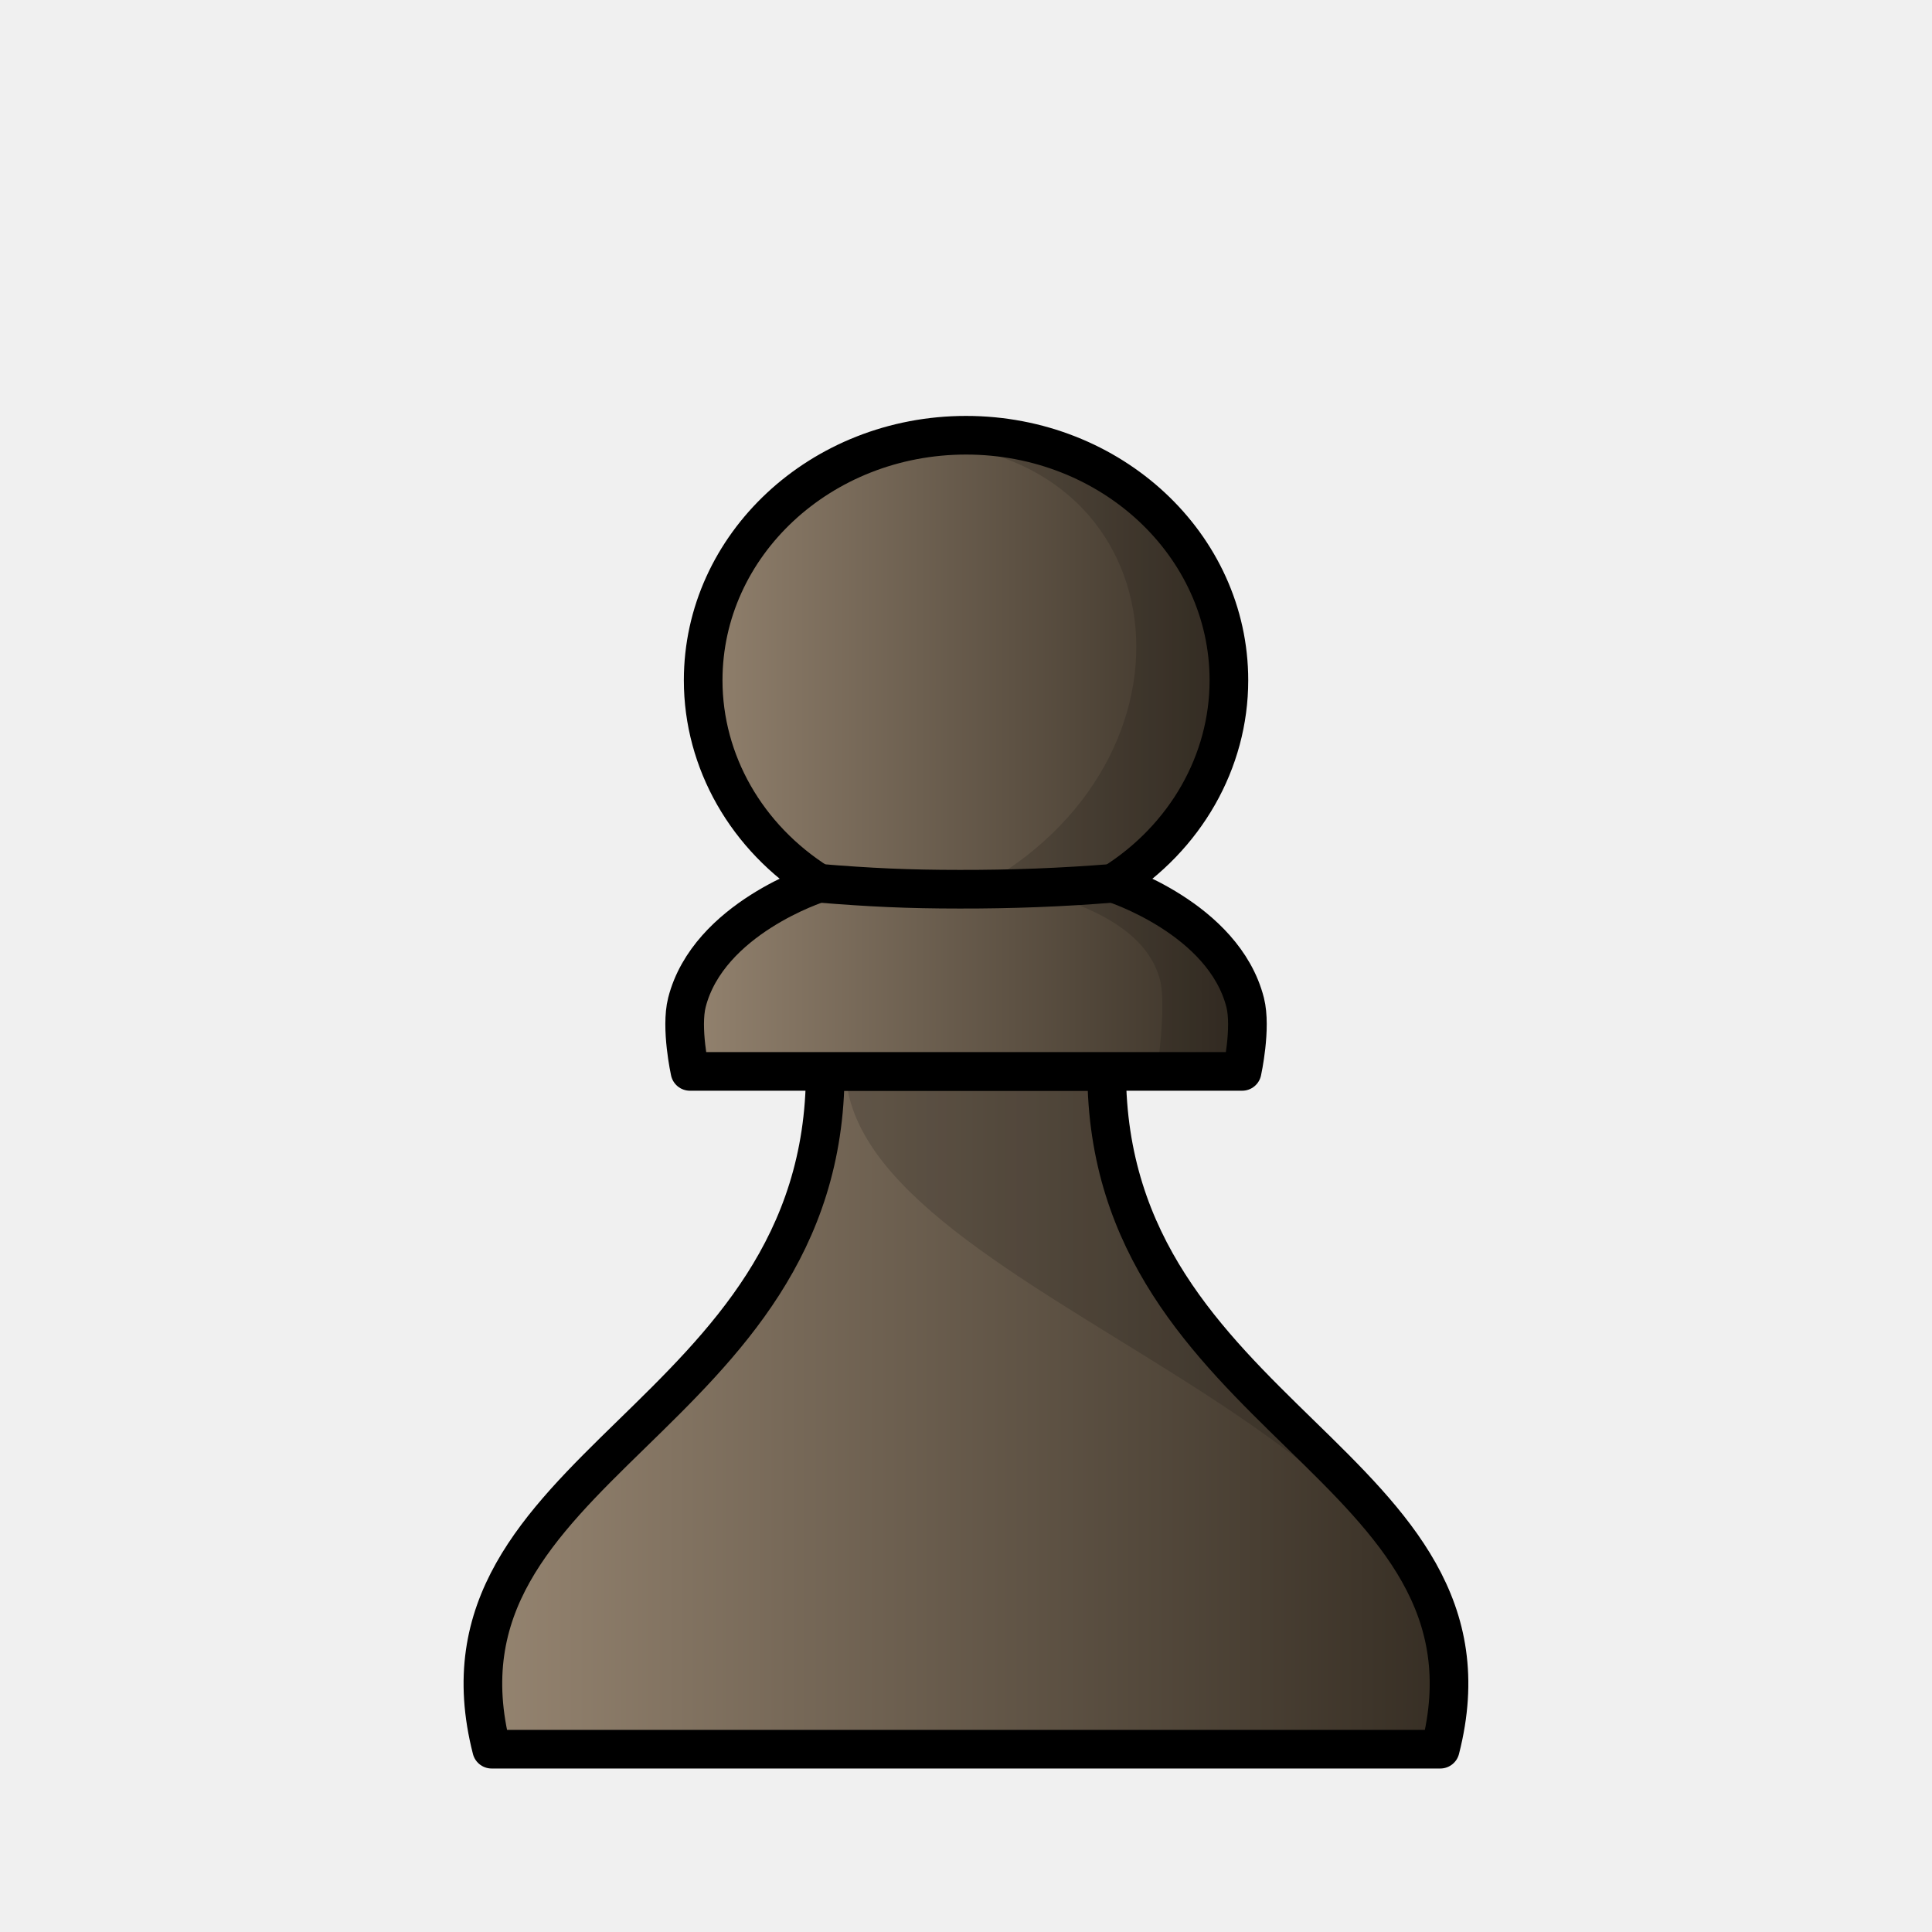
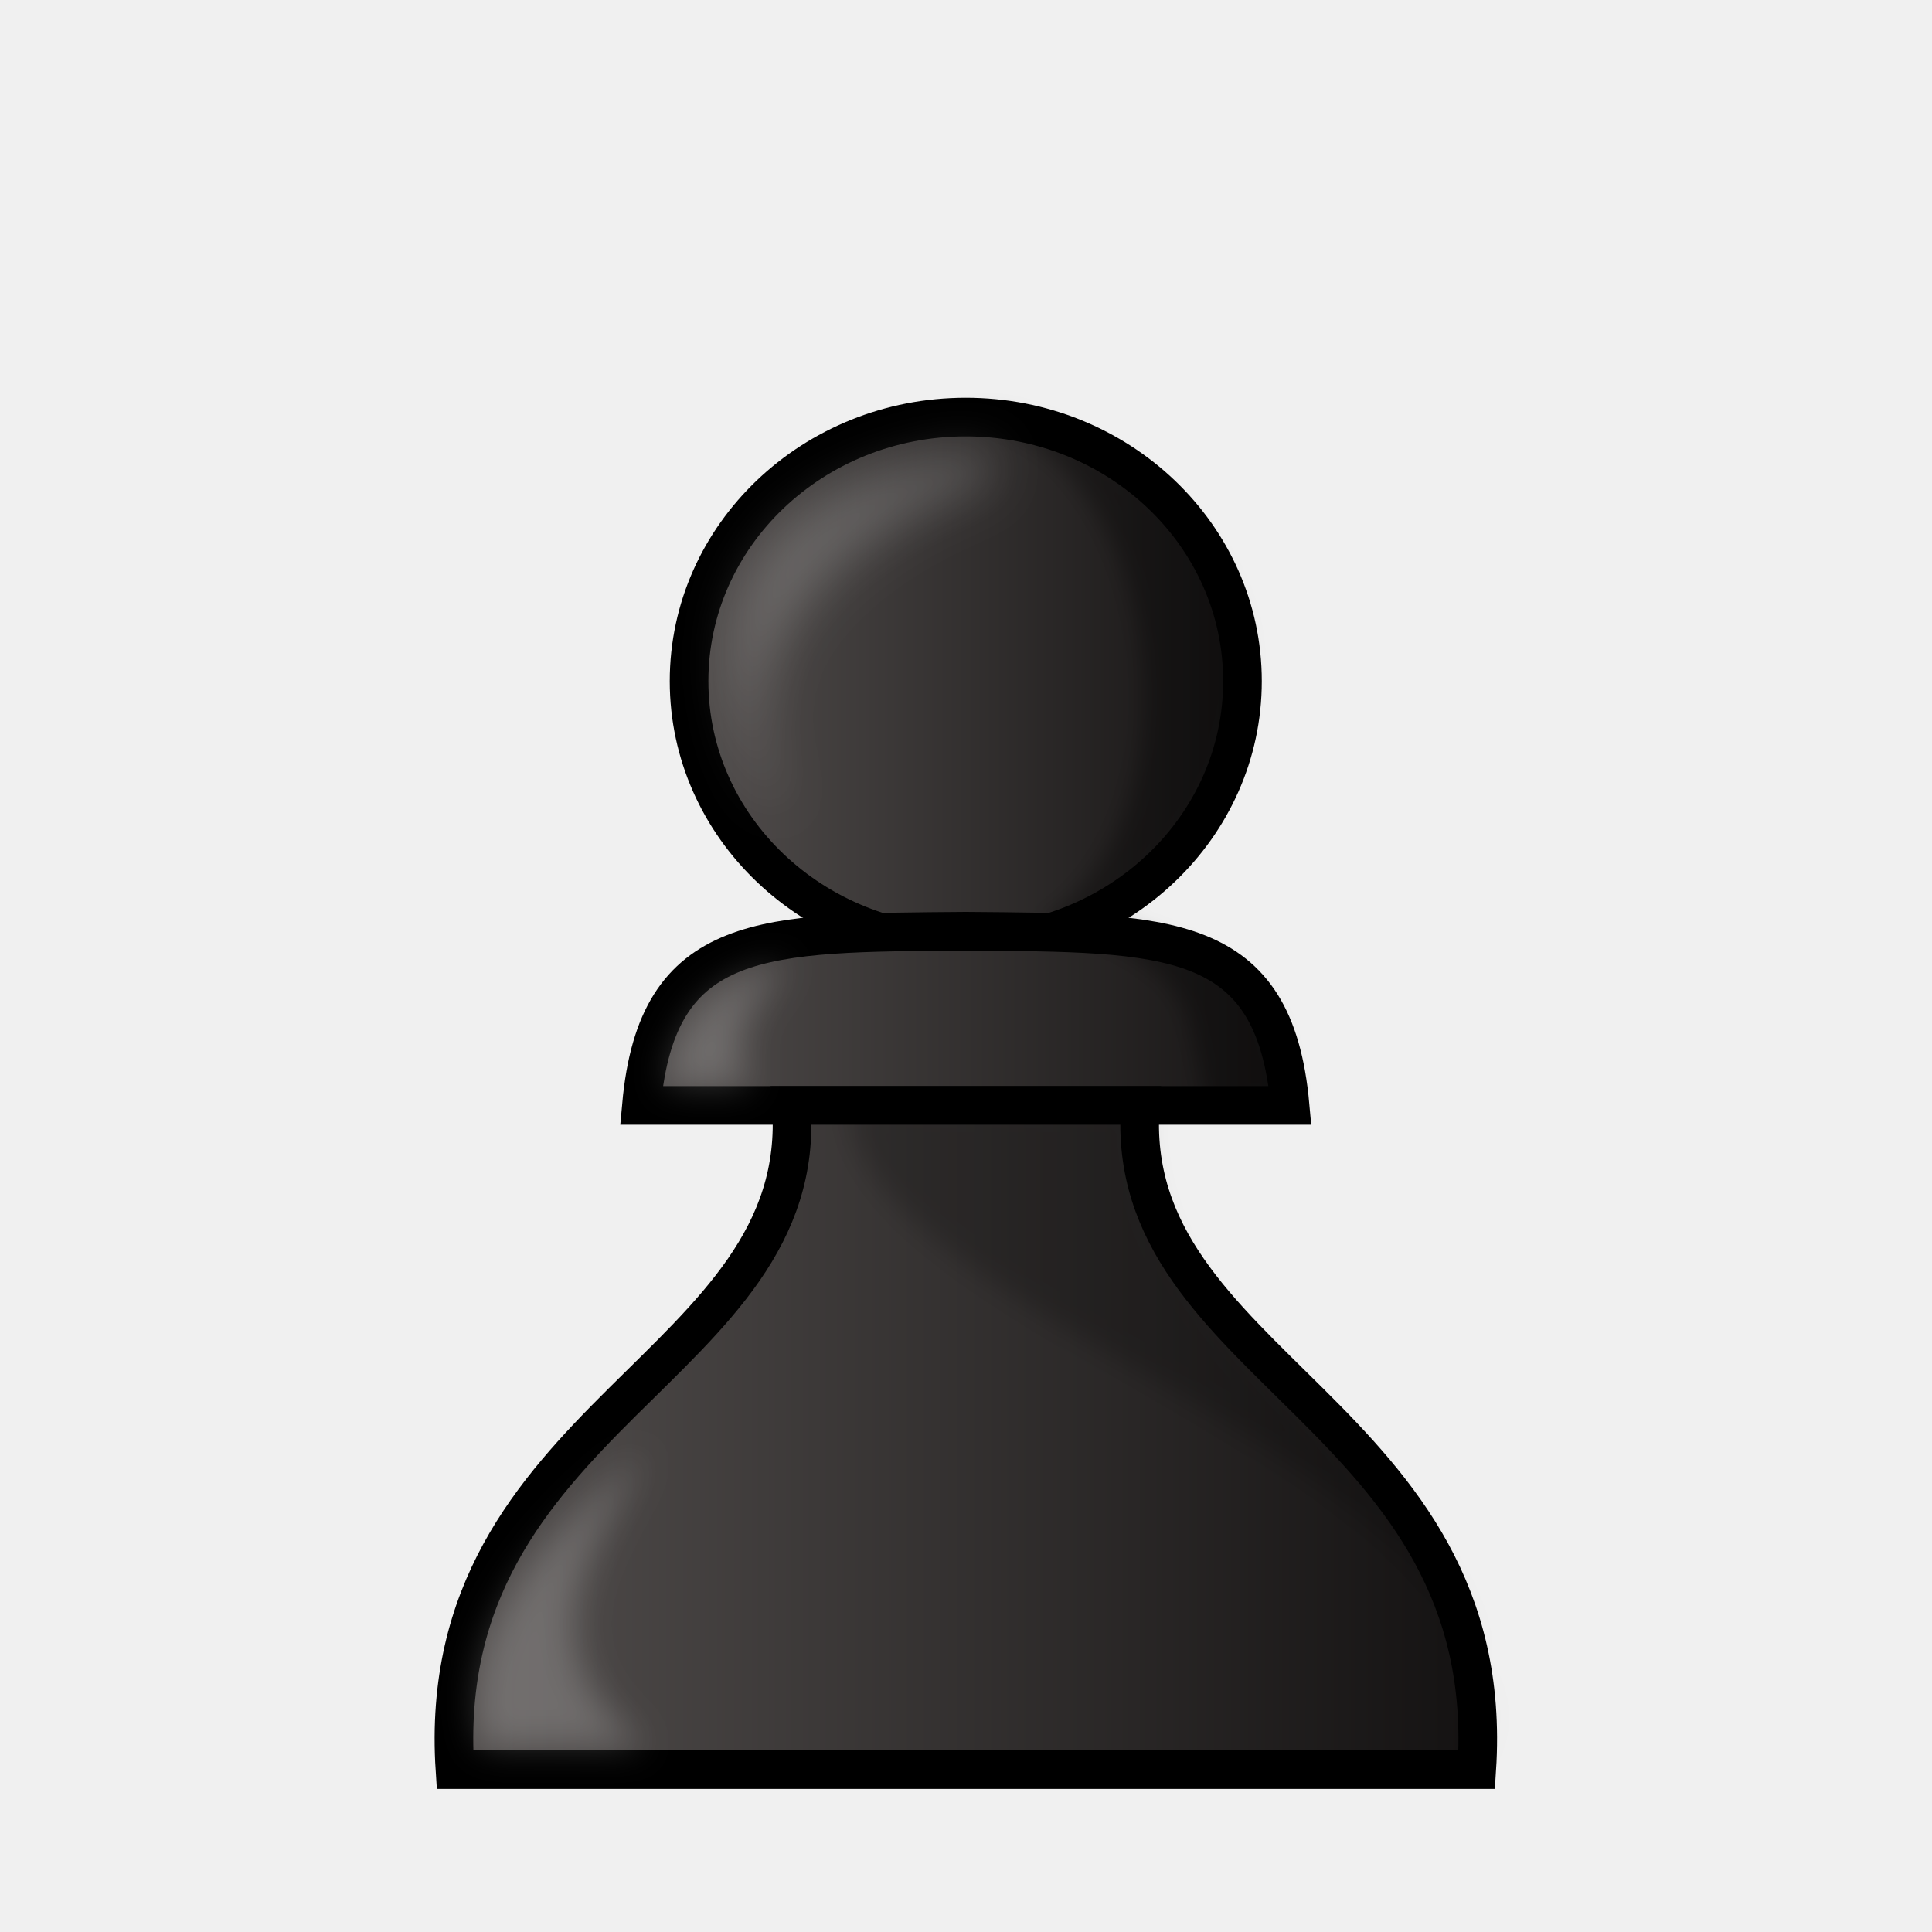
<svg xmlns="http://www.w3.org/2000/svg" xmlns:xlink="http://www.w3.org/1999/xlink" width="50mm" height="50mm" clip-rule="evenodd" fill-rule="evenodd" image-rendering="optimizeQuality" shape-rendering="geometricPrecision" text-rendering="geometricPrecision" version="1.1" viewBox="0 0 50 50">
  <defs>
-     <linearGradient id="linearGradient2617" x1="-497.87" x2="-466.88" y1="13.855" y2="13.855" gradientTransform="matrix(1.011,0,0,1.052,512.68,12.69)" gradientUnits="userSpaceOnUse">
-       <stop stop-color="#978672" offset="0" />
-       <stop stop-color="#342c22" offset="1" />
+     <linearGradient id="linearGradient1508" x1="9.241" x2="40.761" y1="27.266" y2="27.266" gradientTransform="matrix(.98495 0 0 .98605 .37559 .64119)" gradientUnits="userSpaceOnUse">
+       <stop stop-color="#534f4e" offset="0" />
+       <stop stop-color="#131111" offset="1" />
    </linearGradient>
-     <linearGradient id="linearGradient2568" x1="-394.89" x2="-369.86" y1="69.058" y2="69.058" gradientTransform="matrix(1.0381 0 0 1.0381 421.95 -35.191)" gradientUnits="userSpaceOnUse" xlink:href="#linearGradient2617" />
-     <linearGradient id="linearGradient2570" x1="-390.48" x2="-375.7" y1="47.695" y2="47.695" gradientTransform="matrix(1.0518 0 0 1.0868 427.93 -32.34)" gradientUnits="userSpaceOnUse" xlink:href="#linearGradient2617" />
+     <linearGradient id="linearGradient1520" x1="779.03" x2="794.63" y1="54.449" y2="54.449" gradientTransform="matrix(.98131 0 0 .97235 -747.13 -35.315)" gradientUnits="userSpaceOnUse" xlink:href="#linearGradient1508" />
+     <linearGradient id="linearGradient1518" x1="777.73" x2="795.93" y1="63.423" y2="63.423" gradientTransform="matrix(.98131 0 0 .97235 -747.13 -35.315)" gradientUnits="userSpaceOnUse" xlink:href="#linearGradient1508" />
+     <linearGradient id="linearGradient1516" x1="772.83" x2="800.83" y1="74.581" y2="74.581" gradientTransform="matrix(.98131 0 0 .97235 -747.13 -35.315)" gradientUnits="userSpaceOnUse" xlink:href="#linearGradient1508" />
+     <filter id="filter1796-6" x="-.228" y="-.166" width="1.456" height="1.331" color-interpolation-filters="sRGB">
+       <feGaussianBlur stdDeviation="0.653" />
+     </filter>
+     <filter id="filter1788-7" x="-.246" y="-.14" width="1.492" height="1.279" color-interpolation-filters="sRGB">
+       <feGaussianBlur stdDeviation="0.455" />
+     </filter>
+     <filter id="filter1792-5" x="-.378" y="-.293" width="1.757" height="1.586" color-interpolation-filters="sRGB">
+       <feGaussianBlur stdDeviation="0.455" />
+     </filter>
+     <filter id="filter1689" x="-.049" y="-.047" width="1.099" height="1.093" color-interpolation-filters="sRGB">
+       <feGaussianBlur stdDeviation="0.344" />
+     </filter>
+     <filter id="filter1657" x="-.075" y="-.035" width="1.151" height="1.07" color-interpolation-filters="sRGB">
+       <feGaussianBlur stdDeviation="0.269" />
+     </filter>
  </defs>
-   <g clip-rule="evenodd" fill-rule="evenodd" shape-rendering="geometricPrecision">
-     <path d="m21.357 27.729c0 9.039-10.52 10.181-8.633 17.54h24.55c1.887-7.359-8.633-8.501-8.633-17.54h-3.643z" fill="url(#linearGradient2568)" image-rendering="optimizeQuality" stroke="#000" stroke-linejoin="round" />
-     <path d="m21.883 27.729c0.228 6.037 17.573 9.172 15.393 17.54 1.262-7.878-10.141-9.947-8.633-17.54z" image-rendering="optimizeQuality" opacity=".15" />
-     <path d="m25.001 11.264c-3.757 2.7e-5 -6.803 2.839-6.803 6.342 0 2.105 1.123 4.073 2.993 5.252 0 0-2.855 0.906-3.413 3.083-0.169 0.66 0.078 1.787 0.078 1.787h14.29s0.247-1.126 0.078-1.787c-0.558-2.176-3.413-3.083-3.413-3.083 1.871-1.179 2.993-3.147 2.993-5.252 0-3.503-3.046-6.342-6.803-6.342z" fill="url(#linearGradient2570)" image-rendering="optimizeQuality" stroke="#000" stroke-linejoin="round" />
-     <path d="m25.001 11.264c-0.569 4.6e-5 -1.122 0.066-1.65 0.189 7.029-0.127 8.191 7.931 2.159 11.405 0 0 3.954 0.33 4.512 2.506 0.169 0.66-0.078 2.363-0.078 2.363h2.201s0.247-1.703 0.077-2.363c-0.558-2.176-3.412-2.506-3.412-2.506 1.871-1.179 2.993-3.147 2.993-5.252 0-3.503-3.046-6.342-6.803-6.342z" image-rendering="optimizeQuality" opacity=".15" />
-     <path d="m28.811 22.858c-1.321 0.108-2.647 0.158-3.979 0.155-1.332 0-2.321-0.047-3.642-0.155" fill="none" image-rendering="optimizeQuality" stroke="#000" />
+   <g stroke="#000" stroke-width="1">
+     <ellipse cx="24.994" cy="17.628" rx="7.161" ry="6.834" fill="url(#linearGradient1520)" fill-rule="evenodd" stroke-linejoin="round" style="paint-order:markers fill stroke" />
+     <path d="m24.994 24.1c-5.228 0.044-7.985-0.028-8.394 4.508h16.787c-0.409-4.535-3.165-4.463-8.393-4.508z" fill="url(#linearGradient1518)" />
+     <path d="m20.48 28.608c0.496 6.788-9.303 7.996-8.706 17.19h26.444c0.597-9.194-9.202-10.403-8.706-17.19h-4.516z" fill="url(#linearGradient1516)" />
  </g>
+   <g fill="#fff">
+     <path transform="matrix(.98444 0 0 .97506 -251.35 271.96)" d="m275.96-257.49c-0.536 0.231-4.681-7.991 4.742-9.447 0.728-0.121 1.271 0.658 8e-3 1.066 0 0-7.66 2.857-4.751 8.381z" filter="url(#filter1796-6)" opacity=".2" />
+     <path transform="matrix(.98444 0 0 .97506 -252.26 273.5)" d="m268.95-234.14c-0.559-1.839 0.122-4.496 4.233-7.805-1.241 2.448-3.437 5.048 0.033 7.822z" filter="url(#filter1788-7)" opacity=".2" />
+     <path transform="matrix(.98444 0 0 .97506 -252.14 273.67)" d="m273.63-251.85s0.192-2.784 3.206-3.264c-1.096 1.242-1.536 1.997-0.998 3.297z" filter="url(#filter1792-5)" opacity=".2" />
+   </g>
+   <path transform="matrix(.98092 0 0 .9722 -247.86 126.92)" d="m275.09-101.12c0.228 6.037 18.734 9.314 16.553 17.682 1.286-7.878-9.282-10.089-8.875-17.682z" clip-rule="evenodd" fill-rule="evenodd" filter="url(#filter1689)" image-rendering="optimizeQuality" opacity=".2" shape-rendering="geometricPrecision" style="mix-blend-mode:normal" />
+   <path transform="matrix(.98092 0 0 .9722 -248.05 125.84)" d="m278.37-118.34c4.975 0.663 6.596 10.501 1.92 13.454 0 0 3.408 0.512 3.966 2.688 0.169 0.66 0.468 2.181 0.468 2.181l2.202 7.7e-4s-0.196-1.54-0.469-2.165c-0.889-2.035-4.686-2.771-4.686-2.771 1.871-1.179 3.898-4.253 3.898-6.358 0.388-4.551-5.509-7.548-7.3-7.03z" clip-rule="evenodd" fill-rule="evenodd" filter="url(#filter1657)" image-rendering="optimizeQuality" opacity=".3" shape-rendering="geometricPrecision" style="mix-blend-mode:normal" />
</svg>
